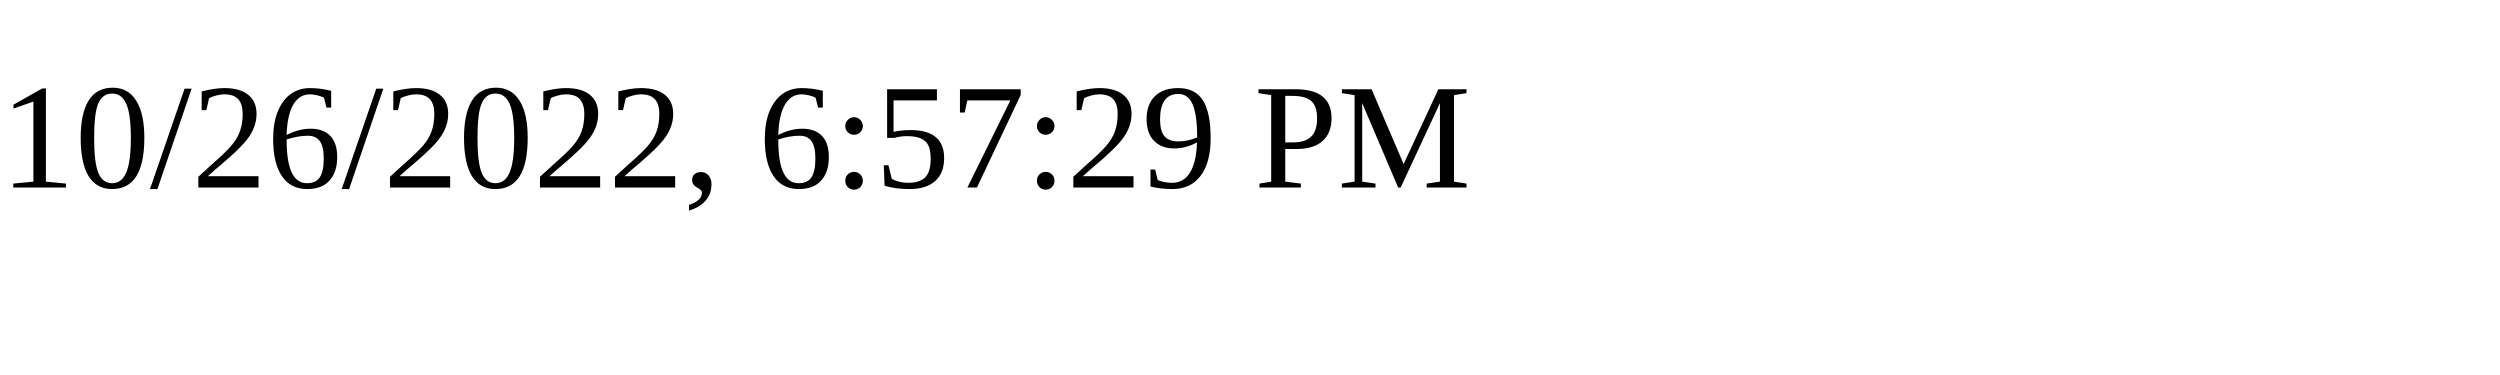
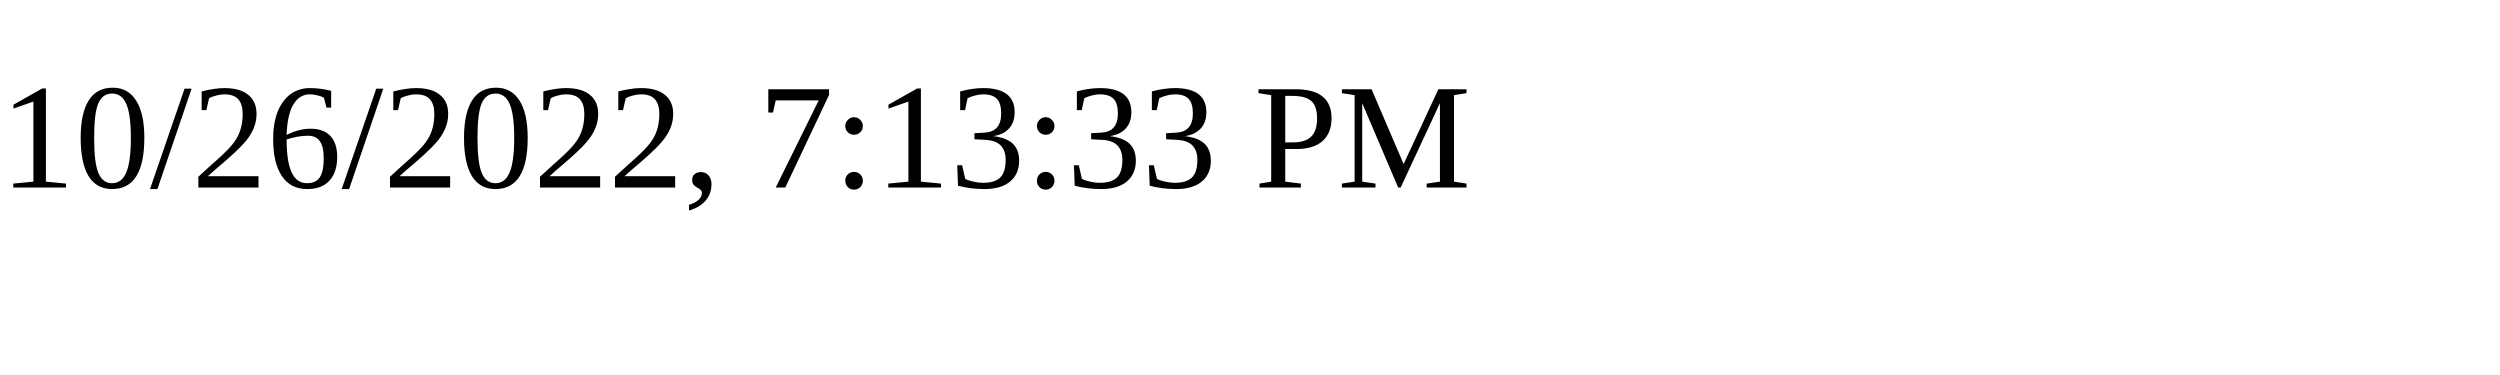
<svg xmlns="http://www.w3.org/2000/svg" height="30" width="200">
-   <text x="0" y="15">10/26/2022, 6:57:29 PM</text>
+   <text x="0" y="15">10/26/2022, 7:13:33 PM</text>
</svg>
